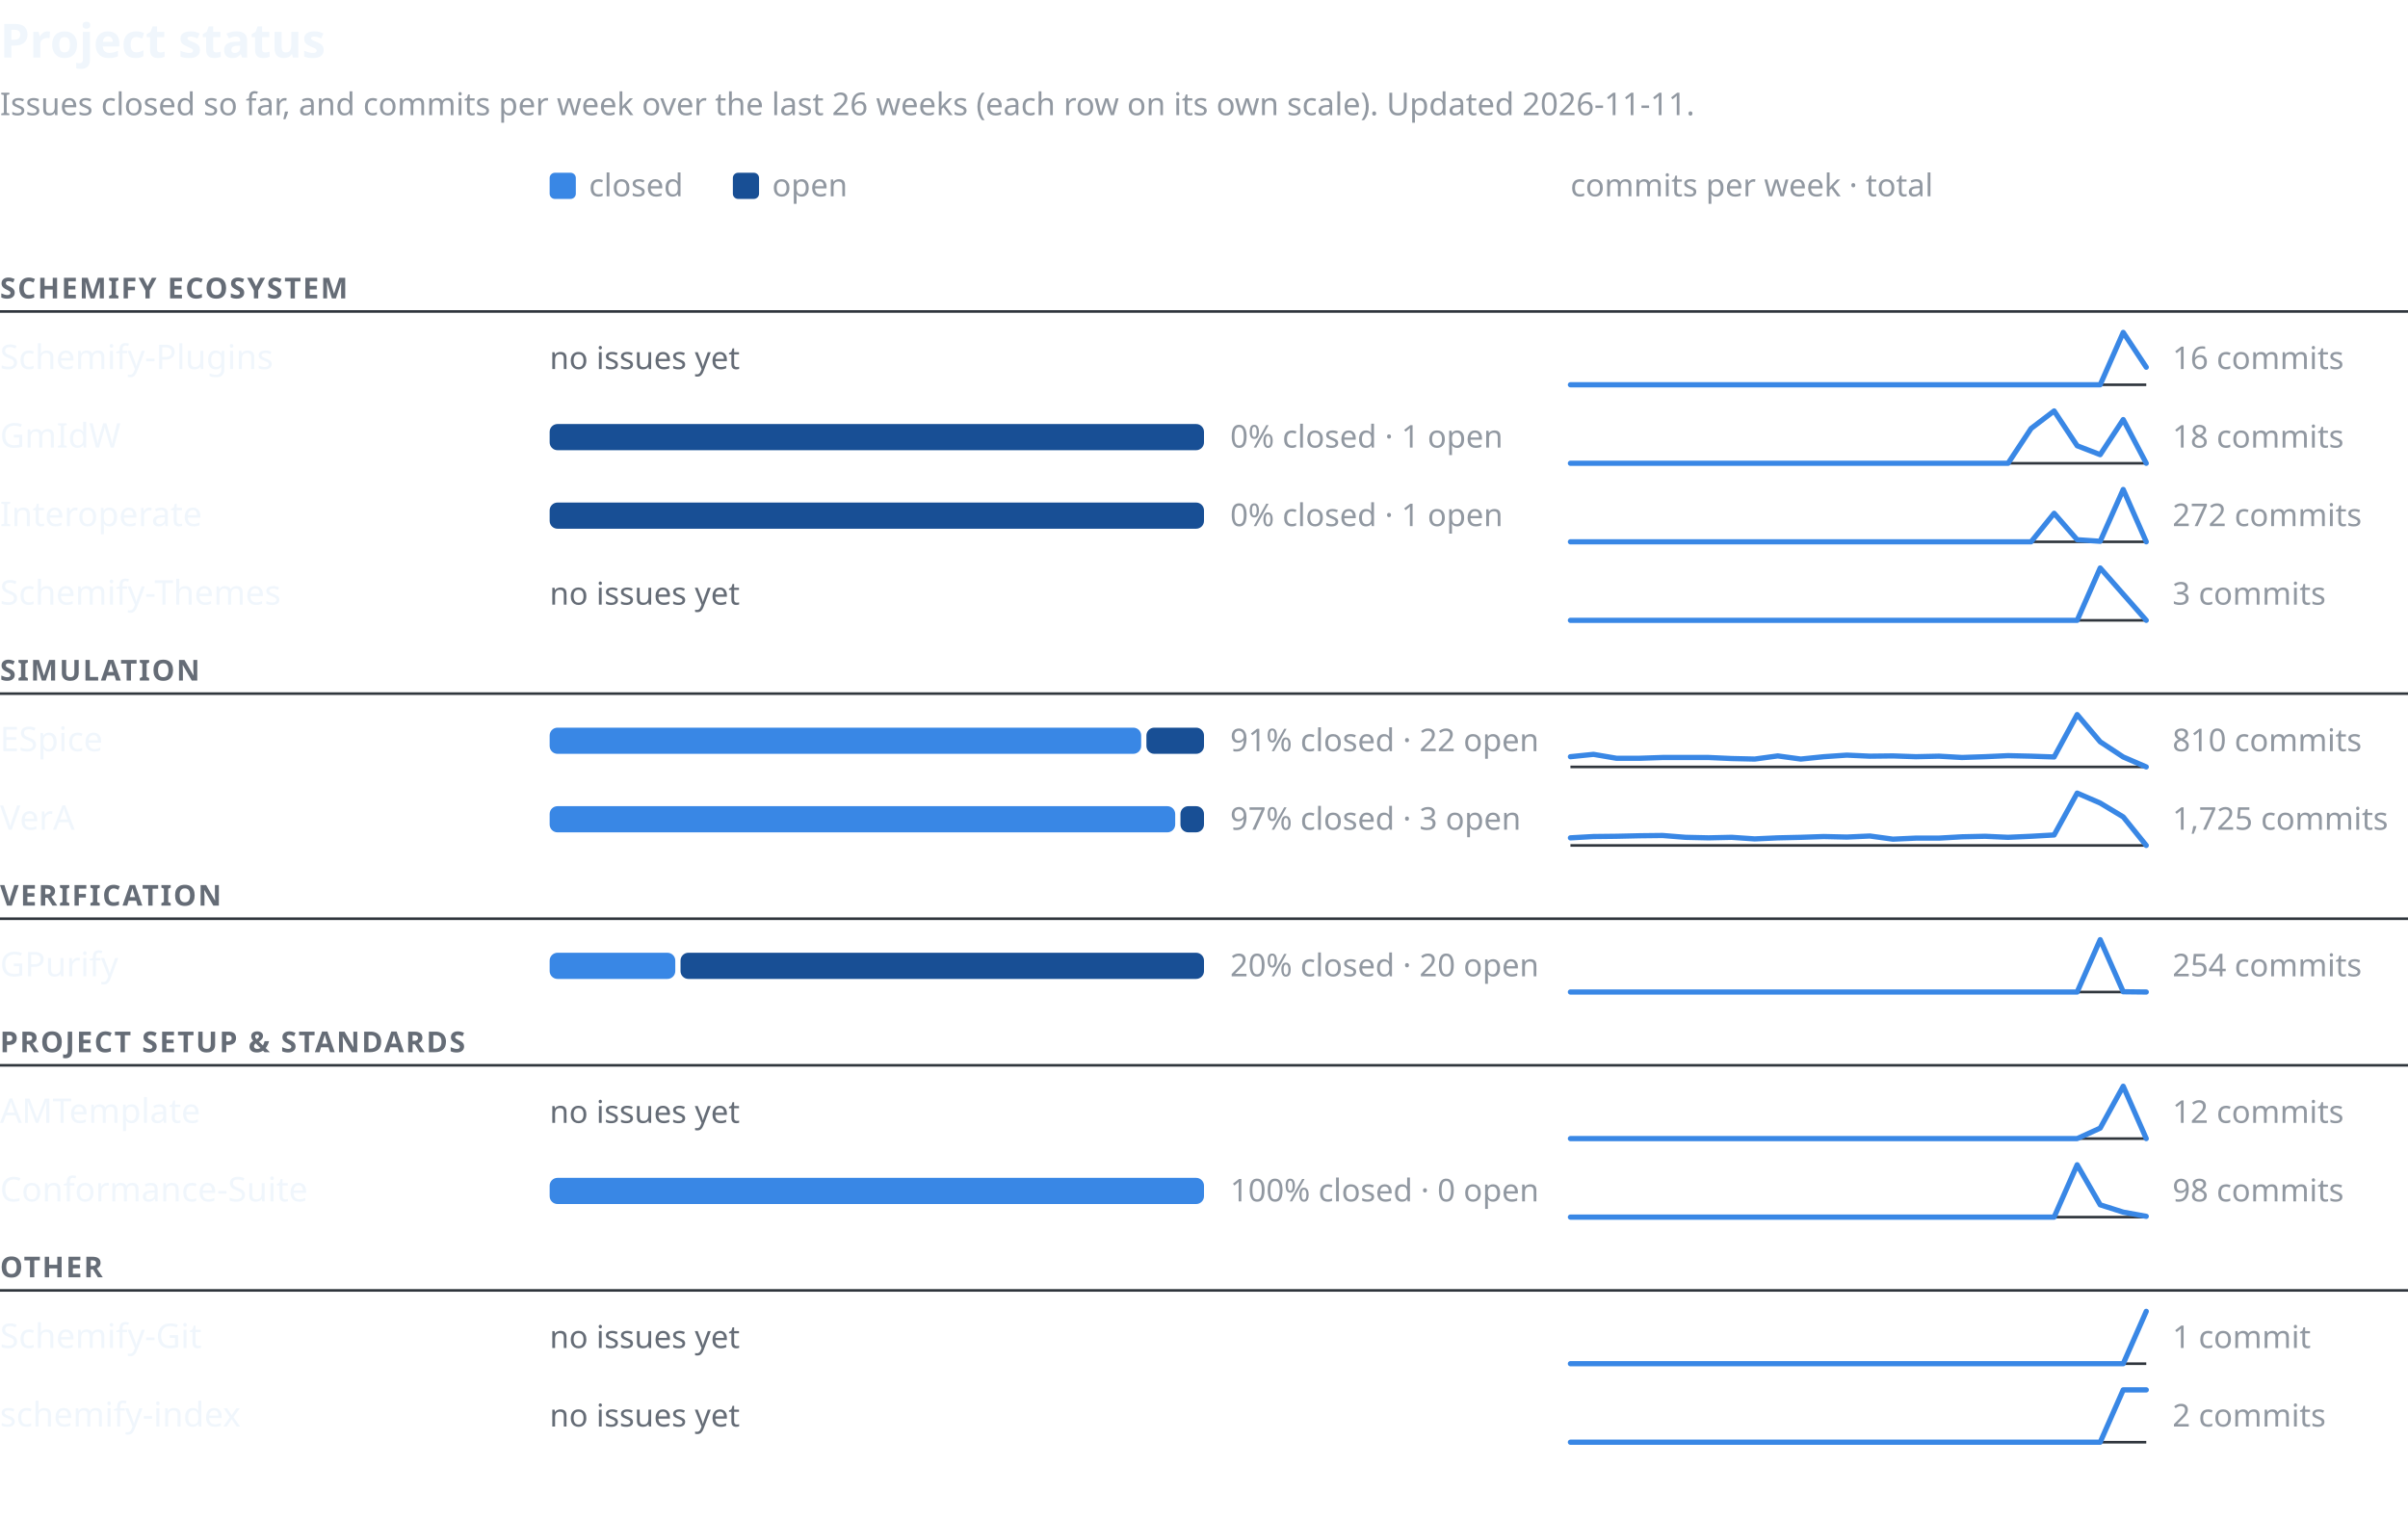
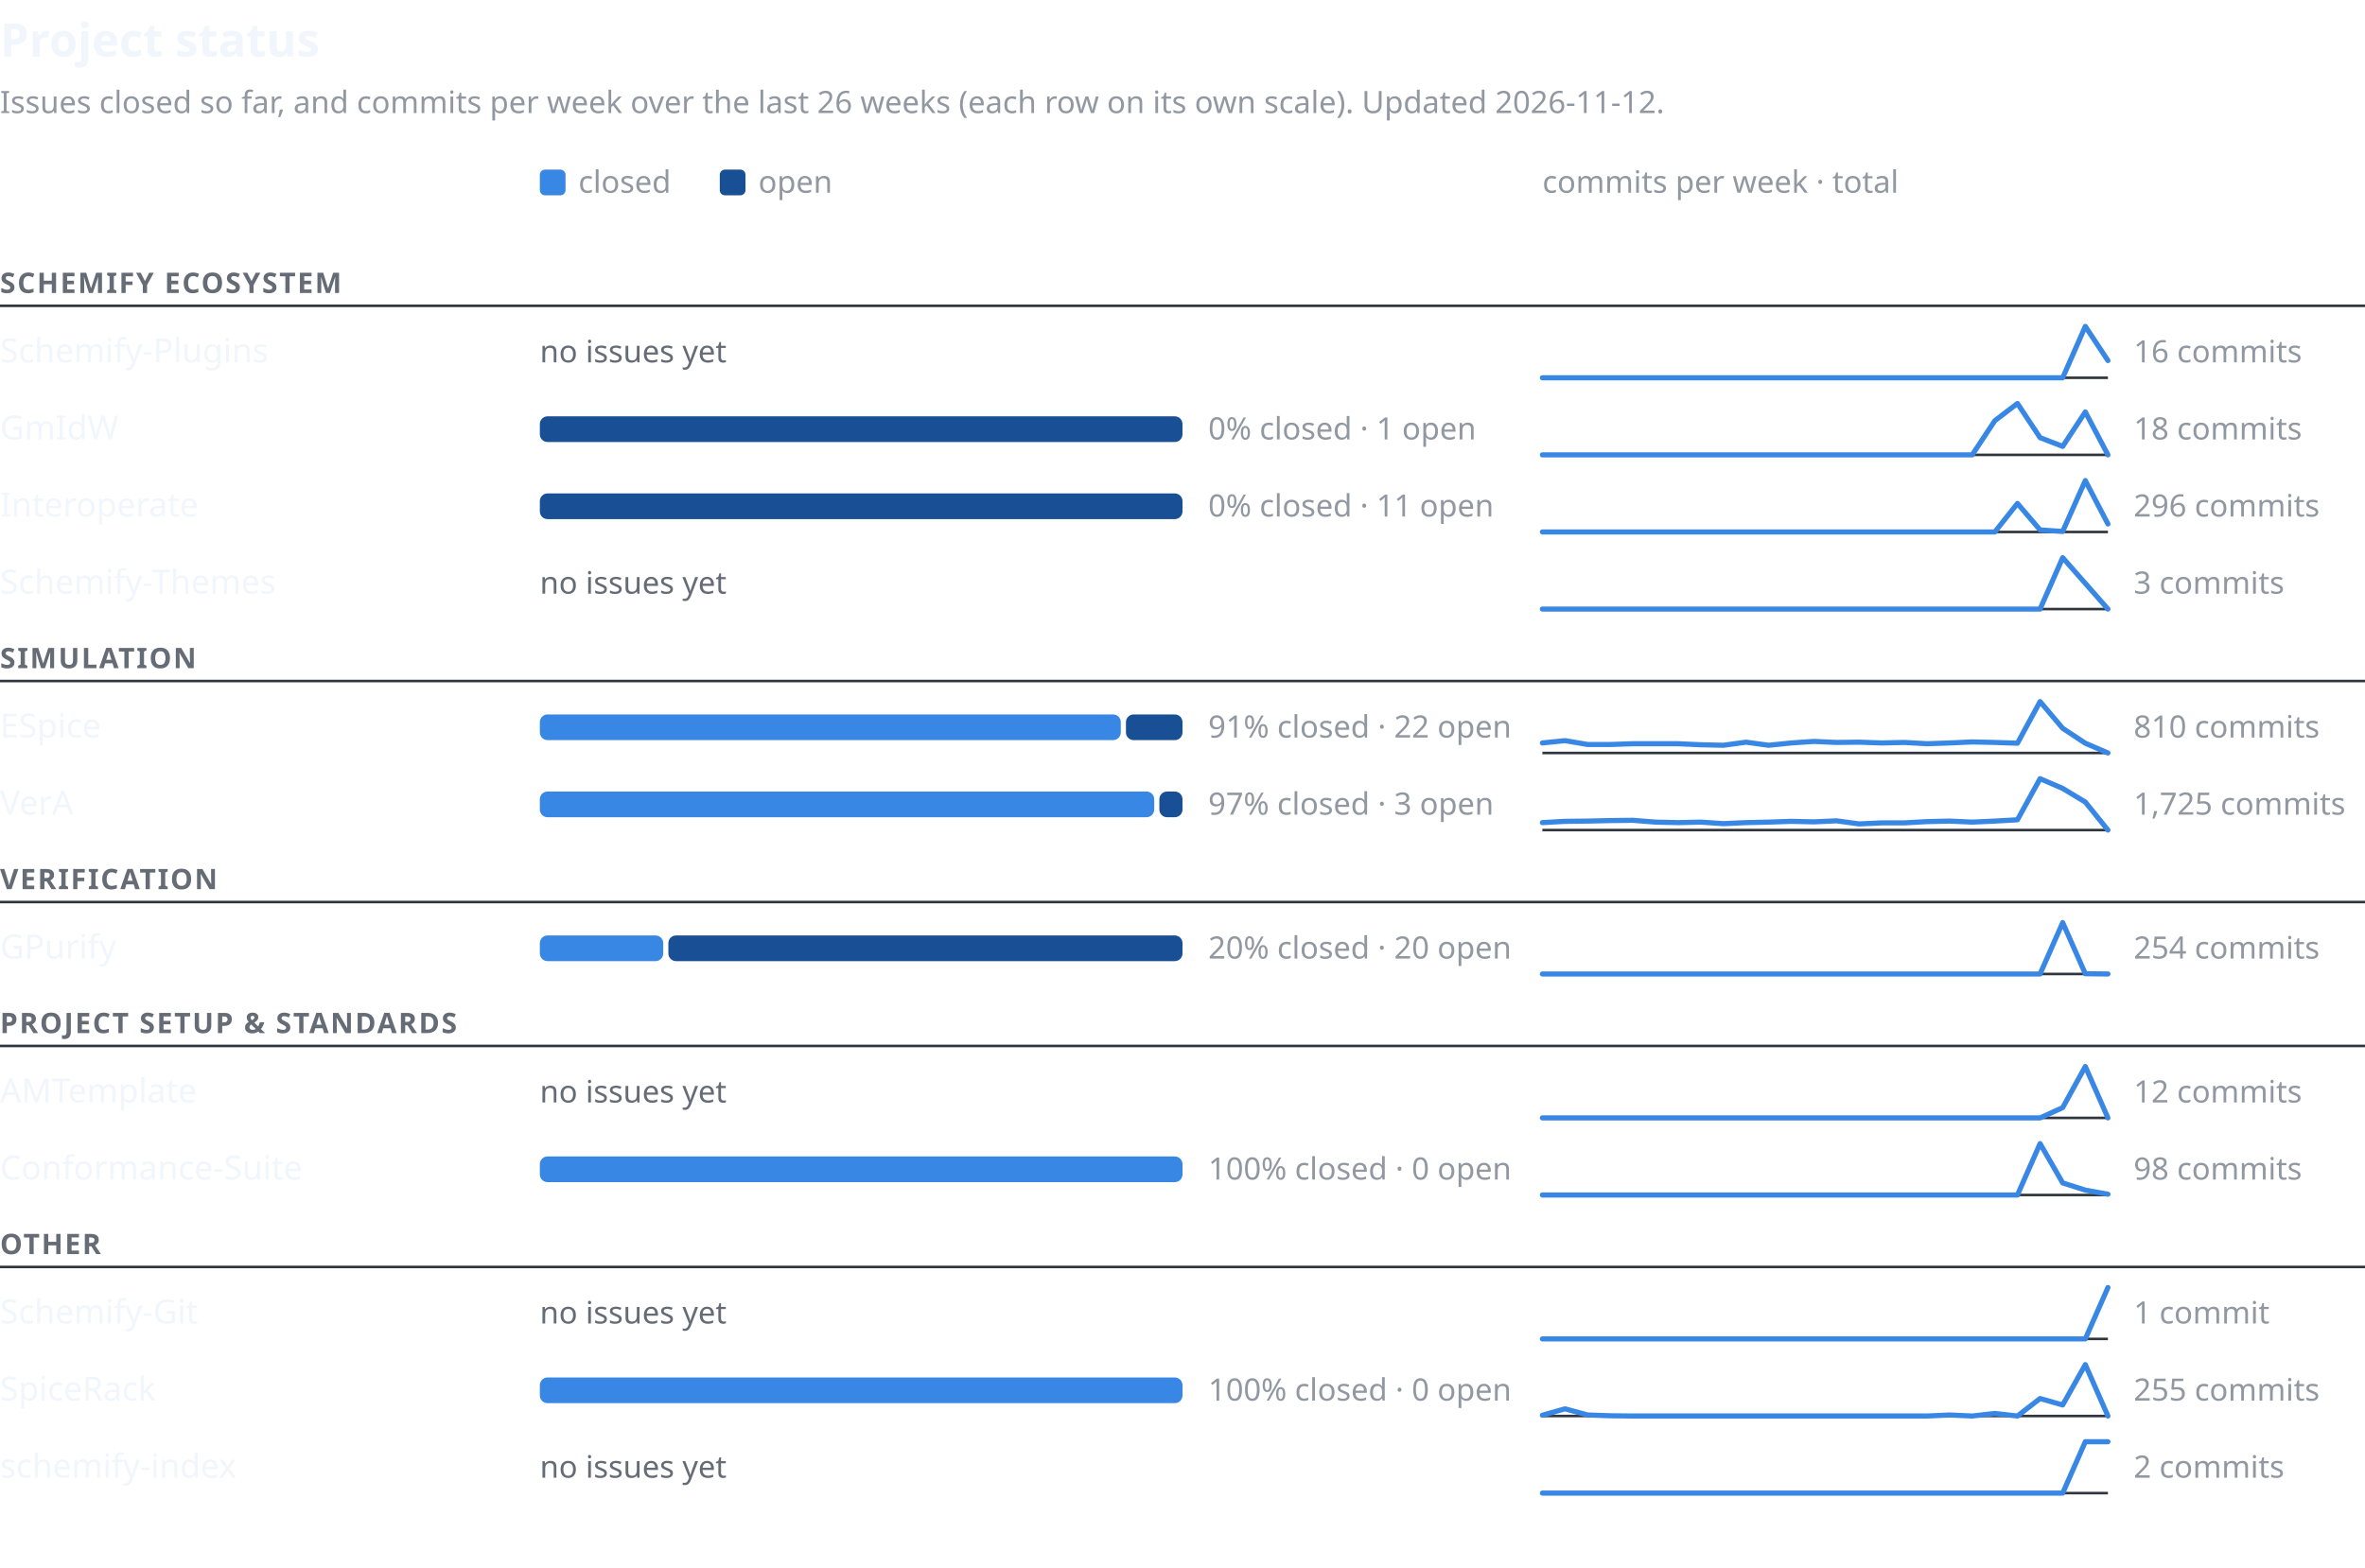
- <svg xmlns="http://www.w3.org/2000/svg" width="920" height="580" viewBox="0 0 920 580" font-family="-apple-system,BlinkMacSystemFont,'Segoe UI','Noto Sans',Helvetica,Arial,sans-serif" role="img" aria-labelledby="t d">
+ <svg xmlns="http://www.w3.org/2000/svg" width="920" height="610" viewBox="0 0 920 610" font-family="-apple-system,BlinkMacSystemFont,'Segoe UI','Noto Sans',Helvetica,Arial,sans-serif" role="img" aria-labelledby="t d">
  <text x="0" y="22" font-size="18" font-weight="600" fill="#f0f6fc">Project status</text>
-   <text x="0" y="44" font-size="12" fill="#9198a1">Issues closed so far, and commits per week over the last 26 weeks (each row on its own scale). Updated 2026-11-11.</text>
+   <text x="0" y="44" font-size="12" fill="#9198a1">Issues closed so far, and commits per week over the last 26 weeks (each row on its own scale). Updated 2026-11-12.</text>
  <rect x="210" y="66" width="10" height="10" rx="2" fill="#3987e5" />
  <text x="225" y="75" font-size="12" fill="#9198a1">closed</text>
  <rect x="280" y="66" width="10" height="10" rx="2" fill="#184f95" />
  <text x="295" y="75" font-size="12" fill="#9198a1">open</text>
  <text x="600" y="75" font-size="12" fill="#9198a1">commits per week · total</text>
  <text x="0" y="114" font-size="11" font-weight="600" letter-spacing="0.06em" fill="#656c76">SCHEMIFY ECOSYSTEM</text>
  <line x1="0" y1="119" x2="920" y2="119" stroke="#30363d" stroke-width="1" />
  <text x="0" y="141.0" font-size="13" font-weight="500" fill="#f0f6fc">Schemify-Plugins</text>
  <text x="210" y="141.0" font-size="12" fill="#656c76">no issues yet</text>
  <line x1="600" y1="147.0" x2="820" y2="147.0" stroke="#30363d" stroke-width="1" />
  <polyline points="600.0,147.0 608.8,147.0 617.6,147.0 626.4,147.0 635.2,147.0 644.0,147.0 652.8,147.0 661.6,147.0 670.4,147.0 679.2,147.0 688.0,147.0 696.8,147.0 705.6,147.0 714.4,147.0 723.2,147.0 732.0,147.0 740.8,147.0 749.6,147.0 758.4,147.0 767.2,147.0 776.0,147.0 784.8,147.0 793.6,147.0 802.4,147.0 811.2,127.0 820.0,140.3" fill="none" stroke="#3987e5" stroke-width="2" stroke-linejoin="round" stroke-linecap="round" />
  <text x="830" y="141.0" font-size="12" fill="#9198a1" style="font-variant-numeric:tabular-nums">16 commits</text>
  <text x="0" y="171.0" font-size="13" font-weight="500" fill="#f0f6fc">GmIdW</text>
  <rect x="210" y="162.0" width="250" height="10" rx="3" fill="#184f95" />
  <text x="470" y="171.0" font-size="12" fill="#9198a1" style="font-variant-numeric:tabular-nums">0% closed · 1 open</text>
  <line x1="600" y1="177.0" x2="820" y2="177.0" stroke="#30363d" stroke-width="1" />
  <polyline points="600.0,177.0 608.8,177.0 617.6,177.0 626.4,177.0 635.2,177.0 644.0,177.0 652.8,177.0 661.6,177.0 670.4,177.0 679.2,177.0 688.0,177.0 696.8,177.0 705.6,177.0 714.4,177.0 723.2,177.0 732.0,177.0 740.8,177.0 749.6,177.0 758.4,177.0 767.2,177.0 776.0,163.7 784.8,157.0 793.6,170.3 802.4,173.7 811.2,160.3 820.0,177.0" fill="none" stroke="#3987e5" stroke-width="2" stroke-linejoin="round" stroke-linecap="round" />
  <text x="830" y="171.0" font-size="12" fill="#9198a1" style="font-variant-numeric:tabular-nums">18 commits</text>
  <text x="0" y="201.0" font-size="13" font-weight="500" fill="#f0f6fc">Interoperate</text>
  <rect x="210" y="192.0" width="250" height="10" rx="3" fill="#184f95" />
-   <text x="470" y="201.0" font-size="12" fill="#9198a1" style="font-variant-numeric:tabular-nums">0% closed · 1 open</text>
+   <text x="470" y="201.0" font-size="12" fill="#9198a1" style="font-variant-numeric:tabular-nums">0% closed · 11 open</text>
  <line x1="600" y1="207.0" x2="820" y2="207.0" stroke="#30363d" stroke-width="1" />
-   <polyline points="600.0,207.0 608.8,207.0 617.6,207.0 626.4,207.0 635.2,207.0 644.0,207.0 652.8,207.0 661.6,207.0 670.4,207.0 679.2,207.0 688.0,207.0 696.8,207.0 705.6,207.0 714.4,207.0 723.2,207.0 732.0,207.0 740.8,207.0 749.6,207.0 758.4,207.0 767.2,207.0 776.0,207.0 784.8,196.1 793.6,206.2 802.4,206.8 811.2,187.0 820.0,207.0" fill="none" stroke="#3987e5" stroke-width="2" stroke-linejoin="round" stroke-linecap="round" />
-   <text x="830" y="201.0" font-size="12" fill="#9198a1" style="font-variant-numeric:tabular-nums">272 commits</text>
+   <polyline points="600.0,207.0 608.8,207.0 617.6,207.0 626.4,207.0 635.2,207.0 644.0,207.0 652.8,207.0 661.6,207.0 670.4,207.0 679.2,207.0 688.0,207.0 696.8,207.0 705.6,207.0 714.4,207.0 723.2,207.0 732.0,207.0 740.8,207.0 749.6,207.0 758.4,207.0 767.2,207.0 776.0,207.0 784.8,195.9 793.6,206.2 802.4,206.8 811.2,187.0 820.0,203.9" fill="none" stroke="#3987e5" stroke-width="2" stroke-linejoin="round" stroke-linecap="round" />
+   <text x="830" y="201.0" font-size="12" fill="#9198a1" style="font-variant-numeric:tabular-nums">296 commits</text>
  <text x="0" y="231.0" font-size="13" font-weight="500" fill="#f0f6fc">Schemify-Themes</text>
  <text x="210" y="231.0" font-size="12" fill="#656c76">no issues yet</text>
  <line x1="600" y1="237.0" x2="820" y2="237.0" stroke="#30363d" stroke-width="1" />
  <polyline points="600.0,237.0 608.8,237.0 617.6,237.0 626.4,237.0 635.2,237.0 644.0,237.0 652.8,237.0 661.6,237.0 670.4,237.0 679.2,237.0 688.0,237.0 696.8,237.0 705.6,237.0 714.4,237.0 723.2,237.0 732.0,237.0 740.8,237.0 749.6,237.0 758.4,237.0 767.2,237.0 776.0,237.0 784.8,237.0 793.6,237.0 802.4,217.0 811.2,227.0 820.0,237.0" fill="none" stroke="#3987e5" stroke-width="2" stroke-linejoin="round" stroke-linecap="round" />
  <text x="830" y="231.0" font-size="12" fill="#9198a1" style="font-variant-numeric:tabular-nums">3 commits</text>
  <text x="0" y="260" font-size="11" font-weight="600" letter-spacing="0.06em" fill="#656c76">SIMULATION</text>
  <line x1="0" y1="265" x2="920" y2="265" stroke="#30363d" stroke-width="1" />
  <text x="0" y="287.0" font-size="13" font-weight="500" fill="#f0f6fc">ESpice</text>
  <rect x="210" y="278.0" width="226" height="10" rx="3" fill="#3987e5" />
  <rect x="438" y="278.0" width="22" height="10" rx="3" fill="#184f95" />
  <text x="470" y="287.0" font-size="12" fill="#9198a1" style="font-variant-numeric:tabular-nums">91% closed · 22 open</text>
  <line x1="600" y1="293.0" x2="820" y2="293.0" stroke="#30363d" stroke-width="1" />
  <polyline points="600.0,289.1 608.8,288.2 617.6,289.7 626.4,289.7 635.2,289.4 644.0,289.4 652.8,289.4 661.6,289.8 670.4,290.0 679.2,288.8 688.0,290.0 696.8,289.1 705.6,288.5 714.4,288.9 723.2,288.8 732.0,289.1 740.8,288.9 749.6,289.4 758.4,289.1 767.2,288.7 776.0,288.9 784.8,289.2 793.6,273.0 802.4,283.4 811.2,289.2 820.0,293.0" fill="none" stroke="#3987e5" stroke-width="2" stroke-linejoin="round" stroke-linecap="round" />
  <text x="830" y="287.0" font-size="12" fill="#9198a1" style="font-variant-numeric:tabular-nums">810 commits</text>
  <text x="0" y="317.0" font-size="13" font-weight="500" fill="#f0f6fc">VerA</text>
  <rect x="210" y="308.0" width="239" height="10" rx="3" fill="#3987e5" />
  <rect x="451" y="308.0" width="9" height="10" rx="3" fill="#184f95" />
  <text x="470" y="317.0" font-size="12" fill="#9198a1" style="font-variant-numeric:tabular-nums">97% closed · 3 open</text>
  <line x1="600" y1="323.0" x2="820" y2="323.0" stroke="#30363d" stroke-width="1" />
  <polyline points="600.0,320.1 608.8,319.6 617.6,319.5 626.4,319.3 635.2,319.2 644.0,319.9 652.8,320.1 661.6,319.9 670.4,320.5 679.2,320.1 688.0,319.9 696.8,319.6 705.6,319.8 714.4,319.4 723.2,320.6 732.0,320.2 740.8,320.2 749.6,319.7 758.4,319.5 767.2,319.9 776.0,319.5 784.8,319.0 793.6,303.0 802.4,306.8 811.2,312.1 820.0,323.0" fill="none" stroke="#3987e5" stroke-width="2" stroke-linejoin="round" stroke-linecap="round" />
  <text x="830" y="317.0" font-size="12" fill="#9198a1" style="font-variant-numeric:tabular-nums">1,725 commits</text>
  <text x="0" y="346" font-size="11" font-weight="600" letter-spacing="0.06em" fill="#656c76">VERIFICATION</text>
  <line x1="0" y1="351" x2="920" y2="351" stroke="#30363d" stroke-width="1" />
  <text x="0" y="373.0" font-size="13" font-weight="500" fill="#f0f6fc">GPurify</text>
  <rect x="210" y="364.0" width="48" height="10" rx="3" fill="#3987e5" />
  <rect x="260" y="364.0" width="200" height="10" rx="3" fill="#184f95" />
  <text x="470" y="373.0" font-size="12" fill="#9198a1" style="font-variant-numeric:tabular-nums">20% closed · 20 open</text>
  <line x1="600" y1="379.0" x2="820" y2="379.0" stroke="#30363d" stroke-width="1" />
  <polyline points="600.0,379.0 608.8,379.0 617.6,379.0 626.4,379.0 635.2,379.0 644.0,379.0 652.8,379.0 661.6,379.0 670.4,379.0 679.2,379.0 688.0,379.0 696.8,379.0 705.6,379.0 714.4,379.0 723.2,379.0 732.0,379.0 740.8,379.0 749.6,379.0 758.4,379.0 767.2,379.0 776.0,379.0 784.8,379.0 793.6,379.0 802.4,359.0 811.2,378.9 820.0,379.0" fill="none" stroke="#3987e5" stroke-width="2" stroke-linejoin="round" stroke-linecap="round" />
  <text x="830" y="373.0" font-size="12" fill="#9198a1" style="font-variant-numeric:tabular-nums">254 commits</text>
  <text x="0" y="402" font-size="11" font-weight="600" letter-spacing="0.06em" fill="#656c76">PROJECT SETUP &amp; STANDARDS</text>
  <line x1="0" y1="407" x2="920" y2="407" stroke="#30363d" stroke-width="1" />
  <text x="0" y="429.0" font-size="13" font-weight="500" fill="#f0f6fc">AMTemplate</text>
  <text x="210" y="429.0" font-size="12" fill="#656c76">no issues yet</text>
  <line x1="600" y1="435.0" x2="820" y2="435.0" stroke="#30363d" stroke-width="1" />
  <polyline points="600.0,435.0 608.8,435.0 617.6,435.0 626.4,435.0 635.2,435.0 644.0,435.0 652.8,435.0 661.6,435.0 670.4,435.0 679.2,435.0 688.0,435.0 696.8,435.0 705.6,435.0 714.4,435.0 723.2,435.0 732.0,435.0 740.8,435.0 749.6,435.0 758.4,435.0 767.2,435.0 776.0,435.0 784.8,435.0 793.6,435.0 802.4,431.0 811.2,415.0 820.0,435.0" fill="none" stroke="#3987e5" stroke-width="2" stroke-linejoin="round" stroke-linecap="round" />
  <text x="830" y="429.0" font-size="12" fill="#9198a1" style="font-variant-numeric:tabular-nums">12 commits</text>
  <text x="0" y="459.0" font-size="13" font-weight="500" fill="#f0f6fc">Conformance-Suite</text>
  <rect x="210" y="450.0" width="250" height="10" rx="3" fill="#3987e5" />
  <text x="470" y="459.0" font-size="12" fill="#9198a1" style="font-variant-numeric:tabular-nums">100% closed · 0 open</text>
  <line x1="600" y1="465.0" x2="820" y2="465.0" stroke="#30363d" stroke-width="1" />
  <polyline points="600.0,465.0 608.8,465.0 617.6,465.0 626.4,465.0 635.2,465.0 644.0,465.0 652.8,465.0 661.6,465.0 670.4,465.0 679.2,465.0 688.0,465.0 696.8,465.0 705.6,465.0 714.4,465.0 723.2,465.0 732.0,465.0 740.8,465.0 749.6,465.0 758.4,465.0 767.2,465.0 776.0,465.0 784.8,465.0 793.6,445.0 802.4,460.3 811.2,463.1 820.0,464.7" fill="none" stroke="#3987e5" stroke-width="2" stroke-linejoin="round" stroke-linecap="round" />
  <text x="830" y="459.0" font-size="12" fill="#9198a1" style="font-variant-numeric:tabular-nums">98 commits</text>
  <text x="0" y="488" font-size="11" font-weight="600" letter-spacing="0.06em" fill="#656c76">OTHER</text>
  <line x1="0" y1="493" x2="920" y2="493" stroke="#30363d" stroke-width="1" />
  <text x="0" y="515.0" font-size="13" font-weight="500" fill="#f0f6fc">Schemify-Git</text>
  <text x="210" y="515.0" font-size="12" fill="#656c76">no issues yet</text>
  <line x1="600" y1="521.0" x2="820" y2="521.0" stroke="#30363d" stroke-width="1" />
  <polyline points="600.0,521.0 608.8,521.0 617.6,521.0 626.4,521.0 635.2,521.0 644.0,521.0 652.8,521.0 661.6,521.0 670.4,521.0 679.2,521.0 688.0,521.0 696.8,521.0 705.6,521.0 714.4,521.0 723.2,521.0 732.0,521.0 740.8,521.0 749.6,521.0 758.4,521.0 767.2,521.0 776.0,521.0 784.8,521.0 793.6,521.0 802.4,521.0 811.2,521.0 820.0,501.0" fill="none" stroke="#3987e5" stroke-width="2" stroke-linejoin="round" stroke-linecap="round" />
  <text x="830" y="515.0" font-size="12" fill="#9198a1" style="font-variant-numeric:tabular-nums">1 commit</text>
-   <text x="0" y="545.0" font-size="13" font-weight="500" fill="#f0f6fc">schemify-index</text>
-   <text x="210" y="545.0" font-size="12" fill="#656c76">no issues yet</text>
+   <text x="0" y="545.0" font-size="13" font-weight="500" fill="#f0f6fc">SpiceRack</text>
+   <rect x="210" y="536.0" width="250" height="10" rx="3" fill="#3987e5" />
+   <text x="470" y="545.0" font-size="12" fill="#9198a1" style="font-variant-numeric:tabular-nums">100% closed · 0 open</text>
  <line x1="600" y1="551.0" x2="820" y2="551.0" stroke="#30363d" stroke-width="1" />
-   <polyline points="600.0,551.0 608.8,551.0 617.6,551.0 626.4,551.0 635.2,551.0 644.0,551.0 652.8,551.0 661.6,551.0 670.4,551.0 679.2,551.0 688.0,551.0 696.8,551.0 705.6,551.0 714.4,551.0 723.2,551.0 732.0,551.0 740.8,551.0 749.6,551.0 758.4,551.0 767.2,551.0 776.0,551.0 784.8,551.0 793.6,551.0 802.4,551.0 811.2,531.0 820.0,531.0" fill="none" stroke="#3987e5" stroke-width="2" stroke-linejoin="round" stroke-linecap="round" />
-   <text x="830" y="545.0" font-size="12" fill="#9198a1" style="font-variant-numeric:tabular-nums">2 commits</text>
+   <polyline points="600.0,550.7 608.8,548.2 617.6,550.6 626.4,550.9 635.2,551.0 644.0,551.0 652.8,551.0 661.6,551.0 670.4,551.0 679.2,551.0 688.0,551.0 696.8,551.0 705.6,551.0 714.4,551.0 723.2,551.0 732.0,551.0 740.8,551.0 749.6,551.0 758.4,550.6 767.2,551.0 776.0,550.0 784.8,551.0 793.6,544.2 802.4,546.7 811.2,531.0 820.0,551.0" fill="none" stroke="#3987e5" stroke-width="2" stroke-linejoin="round" stroke-linecap="round" />
+   <text x="830" y="545.0" font-size="12" fill="#9198a1" style="font-variant-numeric:tabular-nums">255 commits</text>
+   <text x="0" y="575.0" font-size="13" font-weight="500" fill="#f0f6fc">schemify-index</text>
+   <text x="210" y="575.0" font-size="12" fill="#656c76">no issues yet</text>
+   <line x1="600" y1="581.0" x2="820" y2="581.0" stroke="#30363d" stroke-width="1" />
+   <polyline points="600.0,581.0 608.8,581.0 617.6,581.0 626.4,581.0 635.2,581.0 644.0,581.0 652.8,581.0 661.6,581.0 670.4,581.0 679.2,581.0 688.0,581.0 696.8,581.0 705.6,581.0 714.4,581.0 723.2,581.0 732.0,581.0 740.8,581.0 749.6,581.0 758.4,581.0 767.2,581.0 776.0,581.0 784.8,581.0 793.6,581.0 802.4,581.0 811.2,561.0 820.0,561.0" fill="none" stroke="#3987e5" stroke-width="2" stroke-linejoin="round" stroke-linecap="round" />
+   <text x="830" y="575.0" font-size="12" fill="#9198a1" style="font-variant-numeric:tabular-nums">2 commits</text>
</svg>
